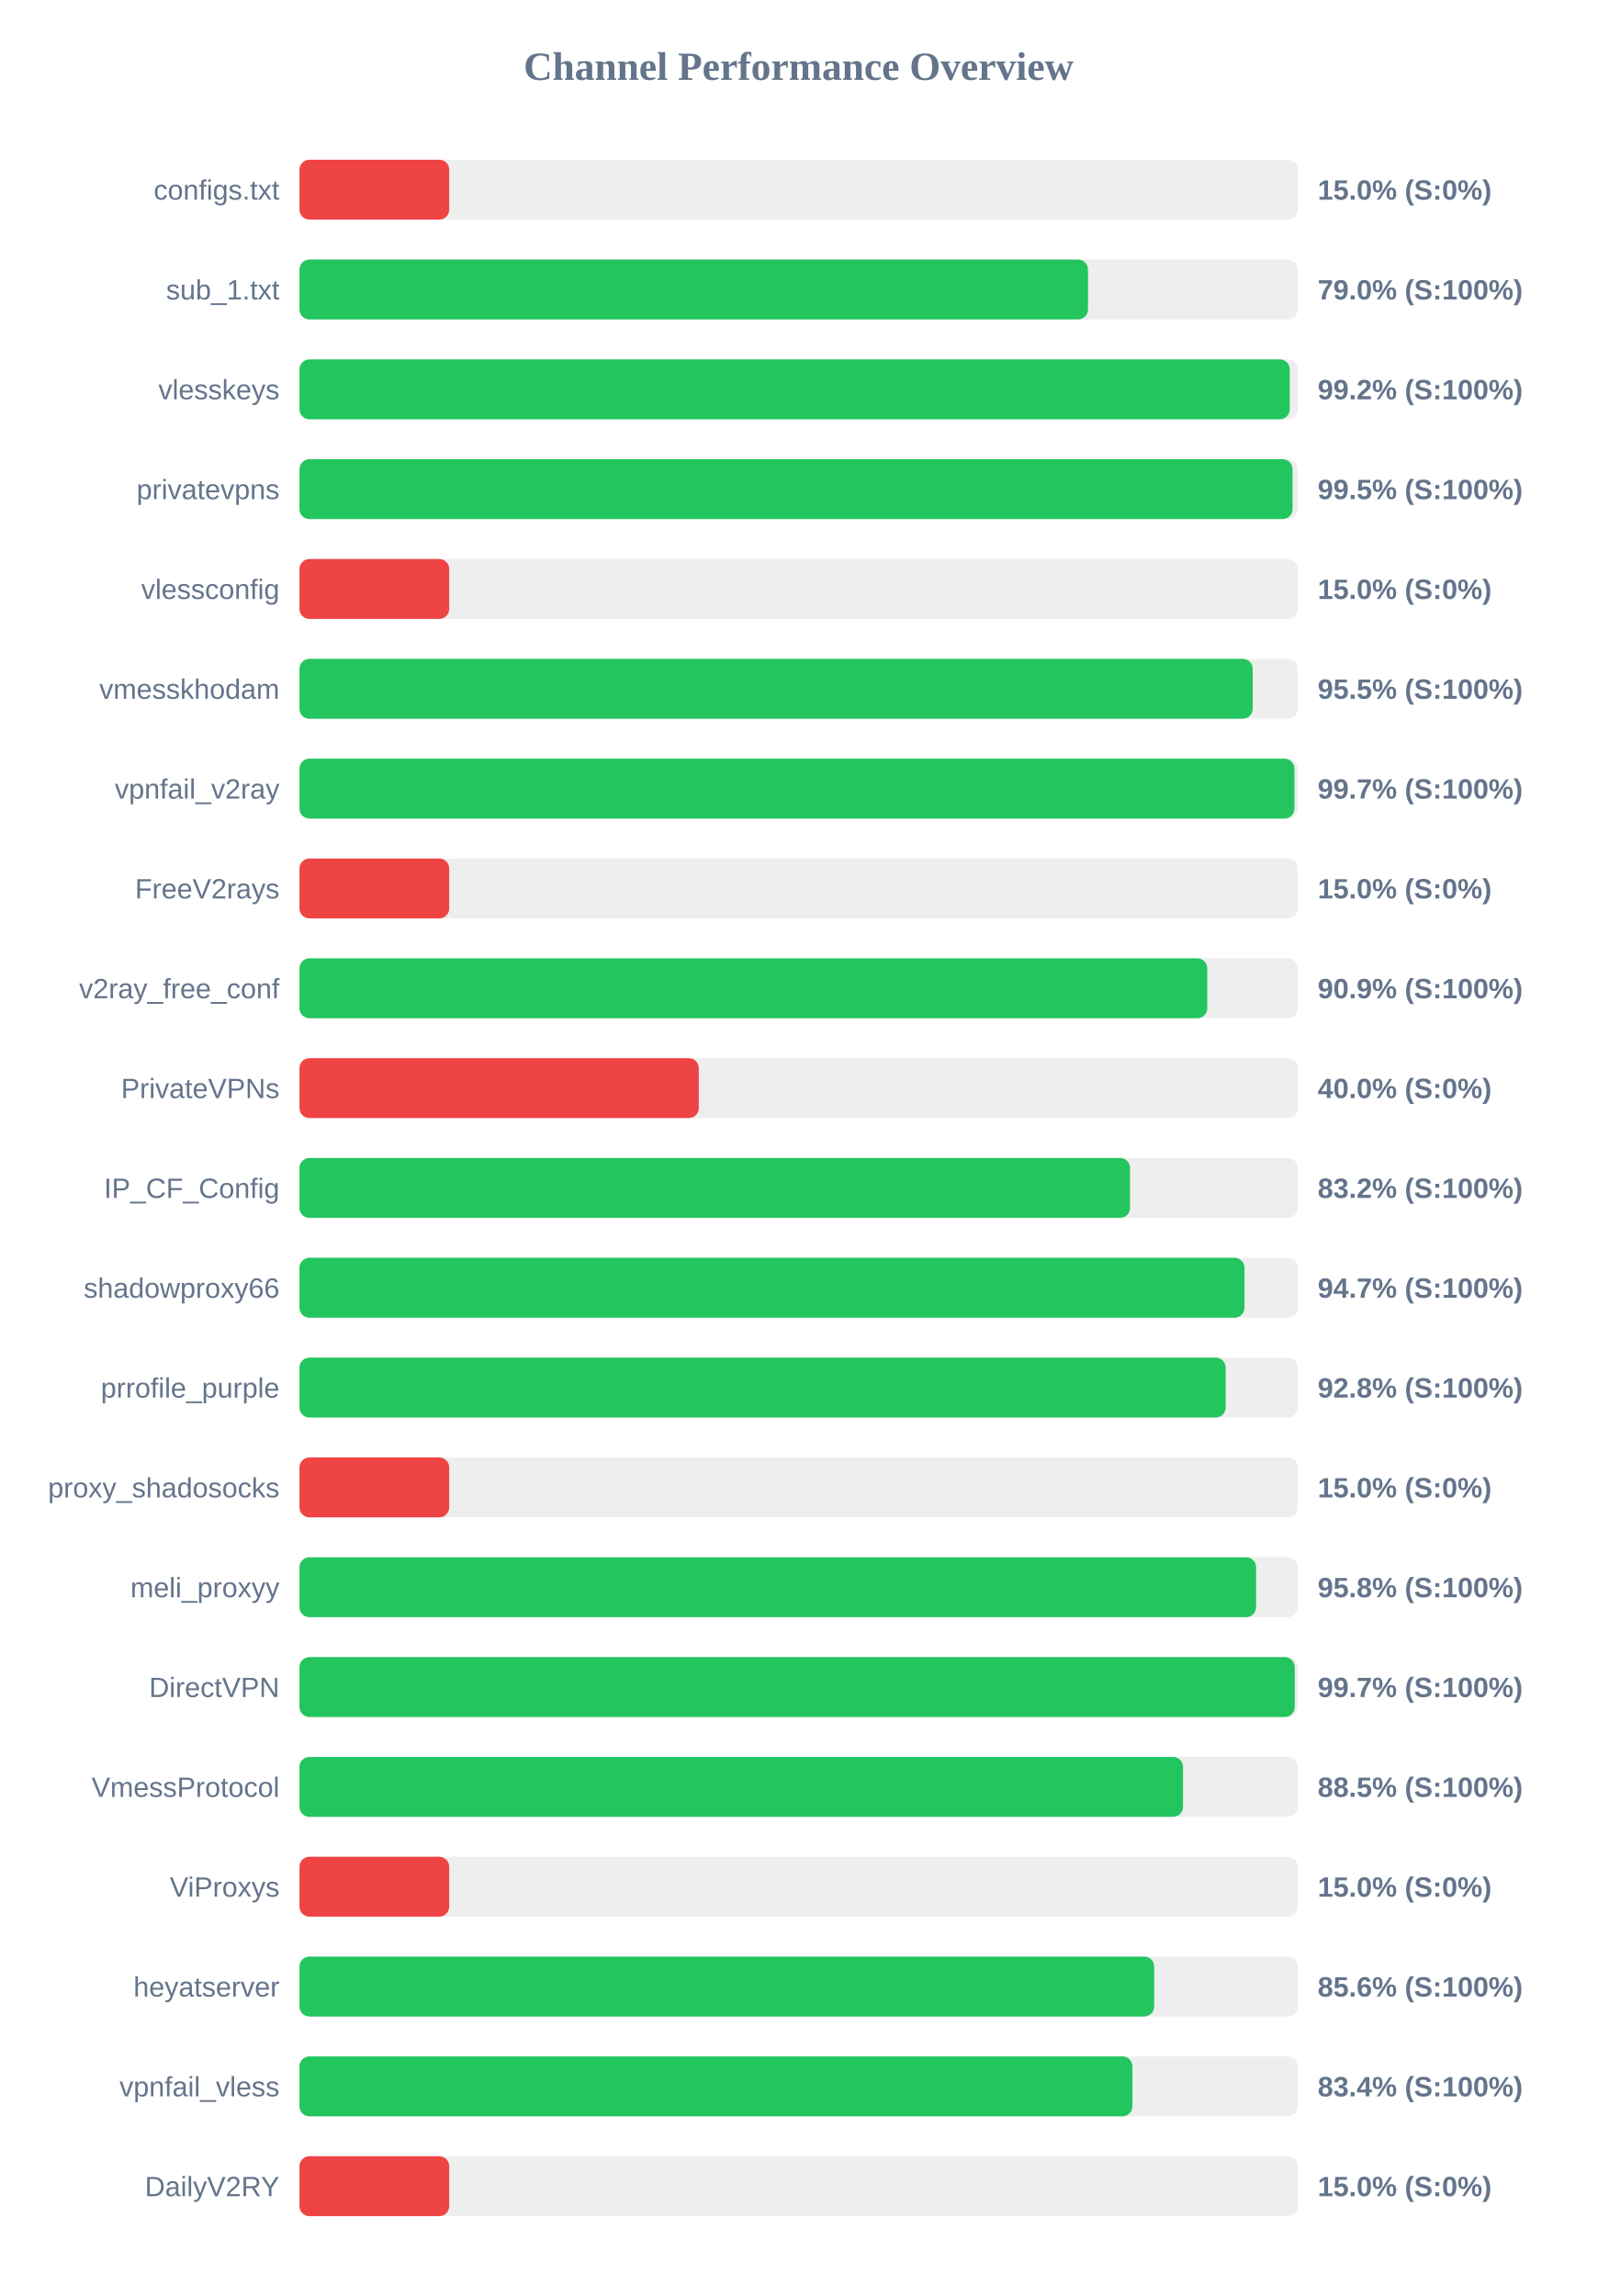
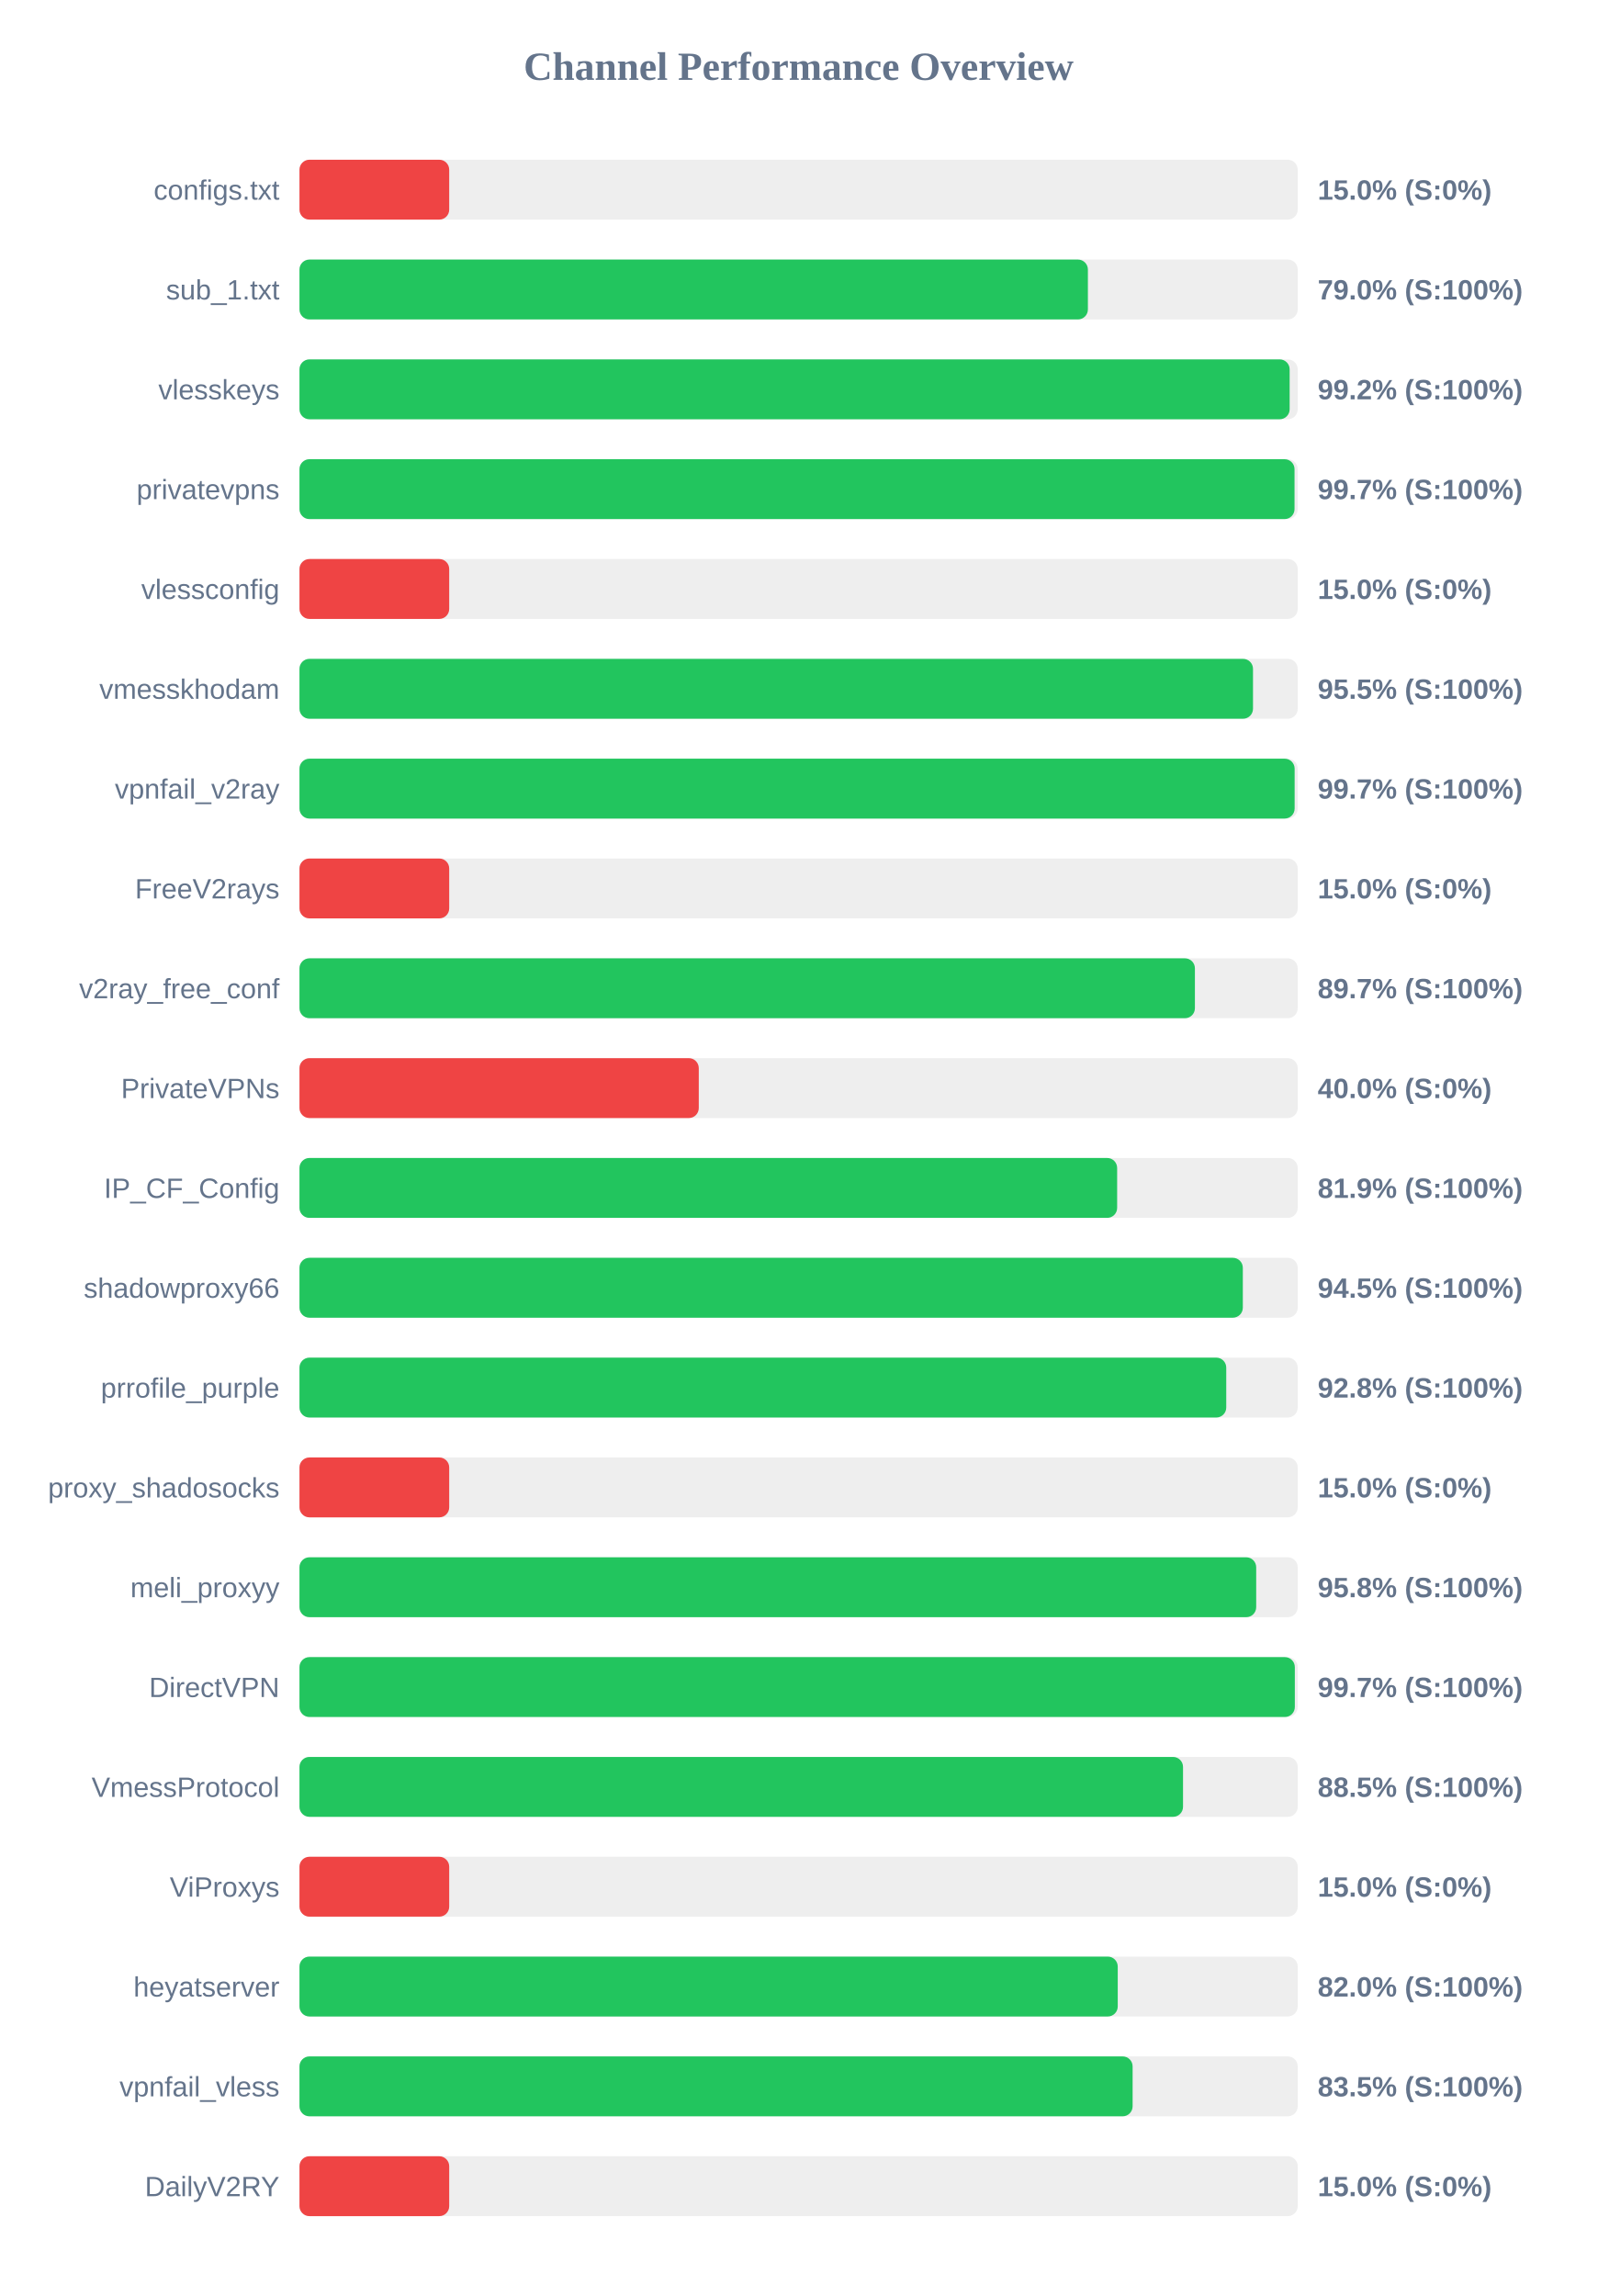
<svg xmlns="http://www.w3.org/2000/svg" width="800" height="1150" version="1.1">
  <style>
        .row { font: 14px Arial; fill: #64748b; }
        .score { font: bold 14px Arial; fill: #64748b; }
    </style>
  <text x="400" y="40" text-anchor="middle" font-size="20px" font-weight="bold" fill="#64748b">Channel Performance Overview</text>
  <rect x="150" y="80" width="500" height="30" fill="#eee" rx="5" />
  <rect x="150" y="80" width="75.0" height="30" fill="#ef4444" rx="5" />
  <text x="140" y="100" text-anchor="end" class="row">configs.txt</text>
  <text x="660" y="100" text-anchor="start" class="score">15.0% (S:0%)</text>
  <rect x="150" y="130" width="500" height="30" fill="#eee" rx="5" />
-   <rect x="150" y="130" width="394.95" height="30" fill="#22c55e" rx="5" />
+   <rect x="150" y="130" width="394.9" height="30" fill="#22c55e" rx="5" />
  <text x="140" y="150" text-anchor="end" class="row">sub_1.txt</text>
  <text x="660" y="150" text-anchor="start" class="score">79.0% (S:100%)</text>
  <rect x="150" y="180" width="500" height="30" fill="#eee" rx="5" />
-   <rect x="150" y="180" width="496.0" height="30" fill="#22c55e" rx="5" />
+   <rect x="150" y="180" width="495.95" height="30" fill="#22c55e" rx="5" />
  <text x="140" y="200" text-anchor="end" class="row">vlesskeys</text>
  <text x="660" y="200" text-anchor="start" class="score">99.2% (S:100%)</text>
  <rect x="150" y="230" width="500" height="30" fill="#eee" rx="5" />
-   <rect x="150" y="230" width="497.4" height="30" fill="#22c55e" rx="5" />
+   <rect x="150" y="230" width="498.4" height="30" fill="#22c55e" rx="5" />
  <text x="140" y="250" text-anchor="end" class="row">privatevpns</text>
-   <text x="660" y="250" text-anchor="start" class="score">99.5% (S:100%)</text>
+   <text x="660" y="250" text-anchor="start" class="score">99.7% (S:100%)</text>
  <rect x="150" y="280" width="500" height="30" fill="#eee" rx="5" />
  <rect x="150" y="280" width="75.0" height="30" fill="#ef4444" rx="5" />
  <text x="140" y="300" text-anchor="end" class="row">vlessconfig</text>
  <text x="660" y="300" text-anchor="start" class="score">15.0% (S:0%)</text>
  <rect x="150" y="330" width="500" height="30" fill="#eee" rx="5" />
-   <rect x="150" y="330" width="477.45" height="30" fill="#22c55e" rx="5" />
+   <rect x="150" y="330" width="477.6" height="30" fill="#22c55e" rx="5" />
  <text x="140" y="350" text-anchor="end" class="row">vmesskhodam</text>
  <text x="660" y="350" text-anchor="start" class="score">95.5% (S:100%)</text>
  <rect x="150" y="380" width="500" height="30" fill="#eee" rx="5" />
-   <rect x="150" y="380" width="498.35" height="30" fill="#22c55e" rx="5" />
+   <rect x="150" y="380" width="498.45" height="30" fill="#22c55e" rx="5" />
  <text x="140" y="400" text-anchor="end" class="row">vpnfail_v2ray</text>
  <text x="660" y="400" text-anchor="start" class="score">99.7% (S:100%)</text>
  <rect x="150" y="430" width="500" height="30" fill="#eee" rx="5" />
  <rect x="150" y="430" width="75.0" height="30" fill="#ef4444" rx="5" />
  <text x="140" y="450" text-anchor="end" class="row">FreeV2rays</text>
  <text x="660" y="450" text-anchor="start" class="score">15.0% (S:0%)</text>
  <rect x="150" y="480" width="500" height="30" fill="#eee" rx="5" />
-   <rect x="150" y="480" width="454.7" height="30" fill="#22c55e" rx="5" />
+   <rect x="150" y="480" width="448.5" height="30" fill="#22c55e" rx="5" />
  <text x="140" y="500" text-anchor="end" class="row">v2ray_free_conf</text>
-   <text x="660" y="500" text-anchor="start" class="score">90.9% (S:100%)</text>
+   <text x="660" y="500" text-anchor="start" class="score">89.7% (S:100%)</text>
  <rect x="150" y="530" width="500" height="30" fill="#eee" rx="5" />
  <rect x="150" y="530" width="200.0" height="30" fill="#ef4444" rx="5" />
  <text x="140" y="550" text-anchor="end" class="row">PrivateVPNs</text>
  <text x="660" y="550" text-anchor="start" class="score">40.0% (S:0%)</text>
  <rect x="150" y="580" width="500" height="30" fill="#eee" rx="5" />
-   <rect x="150" y="580" width="416.0" height="30" fill="#22c55e" rx="5" />
+   <rect x="150" y="580" width="409.55" height="30" fill="#22c55e" rx="5" />
  <text x="140" y="600" text-anchor="end" class="row">IP_CF_Config</text>
-   <text x="660" y="600" text-anchor="start" class="score">83.2% (S:100%)</text>
+   <text x="660" y="600" text-anchor="start" class="score">81.9% (S:100%)</text>
  <rect x="150" y="630" width="500" height="30" fill="#eee" rx="5" />
-   <rect x="150" y="630" width="473.35" height="30" fill="#22c55e" rx="5" />
+   <rect x="150" y="630" width="472.5" height="30" fill="#22c55e" rx="5" />
  <text x="140" y="650" text-anchor="end" class="row">shadowproxy66</text>
-   <text x="660" y="650" text-anchor="start" class="score">94.7% (S:100%)</text>
+   <text x="660" y="650" text-anchor="start" class="score">94.5% (S:100%)</text>
  <rect x="150" y="680" width="500" height="30" fill="#eee" rx="5" />
-   <rect x="150" y="680" width="463.9" height="30" fill="#22c55e" rx="5" />
+   <rect x="150" y="680" width="464.2" height="30" fill="#22c55e" rx="5" />
  <text x="140" y="700" text-anchor="end" class="row">prrofile_purple</text>
  <text x="660" y="700" text-anchor="start" class="score">92.8% (S:100%)</text>
  <rect x="150" y="730" width="500" height="30" fill="#eee" rx="5" />
  <rect x="150" y="730" width="75.0" height="30" fill="#ef4444" rx="5" />
  <text x="140" y="750" text-anchor="end" class="row">proxy_shadosocks</text>
  <text x="660" y="750" text-anchor="start" class="score">15.0% (S:0%)</text>
  <rect x="150" y="780" width="500" height="30" fill="#eee" rx="5" />
-   <rect x="150" y="780" width="479.15" height="30" fill="#22c55e" rx="5" />
+   <rect x="150" y="780" width="479.2" height="30" fill="#22c55e" rx="5" />
  <text x="140" y="800" text-anchor="end" class="row">meli_proxyy</text>
  <text x="660" y="800" text-anchor="start" class="score">95.8% (S:100%)</text>
  <rect x="150" y="830" width="500" height="30" fill="#eee" rx="5" />
-   <rect x="150" y="830" width="498.5" height="30" fill="#22c55e" rx="5" />
+   <rect x="150" y="830" width="498.55" height="30" fill="#22c55e" rx="5" />
  <text x="140" y="850" text-anchor="end" class="row">DirectVPN</text>
  <text x="660" y="850" text-anchor="start" class="score">99.7% (S:100%)</text>
  <rect x="150" y="880" width="500" height="30" fill="#eee" rx="5" />
  <rect x="150" y="880" width="442.55" height="30" fill="#22c55e" rx="5" />
  <text x="140" y="900" text-anchor="end" class="row">VmessProtocol</text>
  <text x="660" y="900" text-anchor="start" class="score">88.5% (S:100%)</text>
  <rect x="150" y="930" width="500" height="30" fill="#eee" rx="5" />
  <rect x="150" y="930" width="75.0" height="30" fill="#ef4444" rx="5" />
  <text x="140" y="950" text-anchor="end" class="row">ViProxys</text>
  <text x="660" y="950" text-anchor="start" class="score">15.0% (S:0%)</text>
  <rect x="150" y="980" width="500" height="30" fill="#eee" rx="5" />
-   <rect x="150" y="980" width="428.1" height="30" fill="#22c55e" rx="5" />
+   <rect x="150" y="980" width="409.85" height="30" fill="#22c55e" rx="5" />
  <text x="140" y="1000" text-anchor="end" class="row">heyatserver</text>
-   <text x="660" y="1000" text-anchor="start" class="score">85.6% (S:100%)</text>
+   <text x="660" y="1000" text-anchor="start" class="score">82.0% (S:100%)</text>
  <rect x="150" y="1030" width="500" height="30" fill="#eee" rx="5" />
-   <rect x="150" y="1030" width="417.2" height="30" fill="#22c55e" rx="5" />
+   <rect x="150" y="1030" width="417.3" height="30" fill="#22c55e" rx="5" />
  <text x="140" y="1050" text-anchor="end" class="row">vpnfail_vless</text>
-   <text x="660" y="1050" text-anchor="start" class="score">83.4% (S:100%)</text>
+   <text x="660" y="1050" text-anchor="start" class="score">83.5% (S:100%)</text>
  <rect x="150" y="1080" width="500" height="30" fill="#eee" rx="5" />
  <rect x="150" y="1080" width="75.0" height="30" fill="#ef4444" rx="5" />
  <text x="140" y="1100" text-anchor="end" class="row">DailyV2RY</text>
  <text x="660" y="1100" text-anchor="start" class="score">15.0% (S:0%)</text>
</svg>
